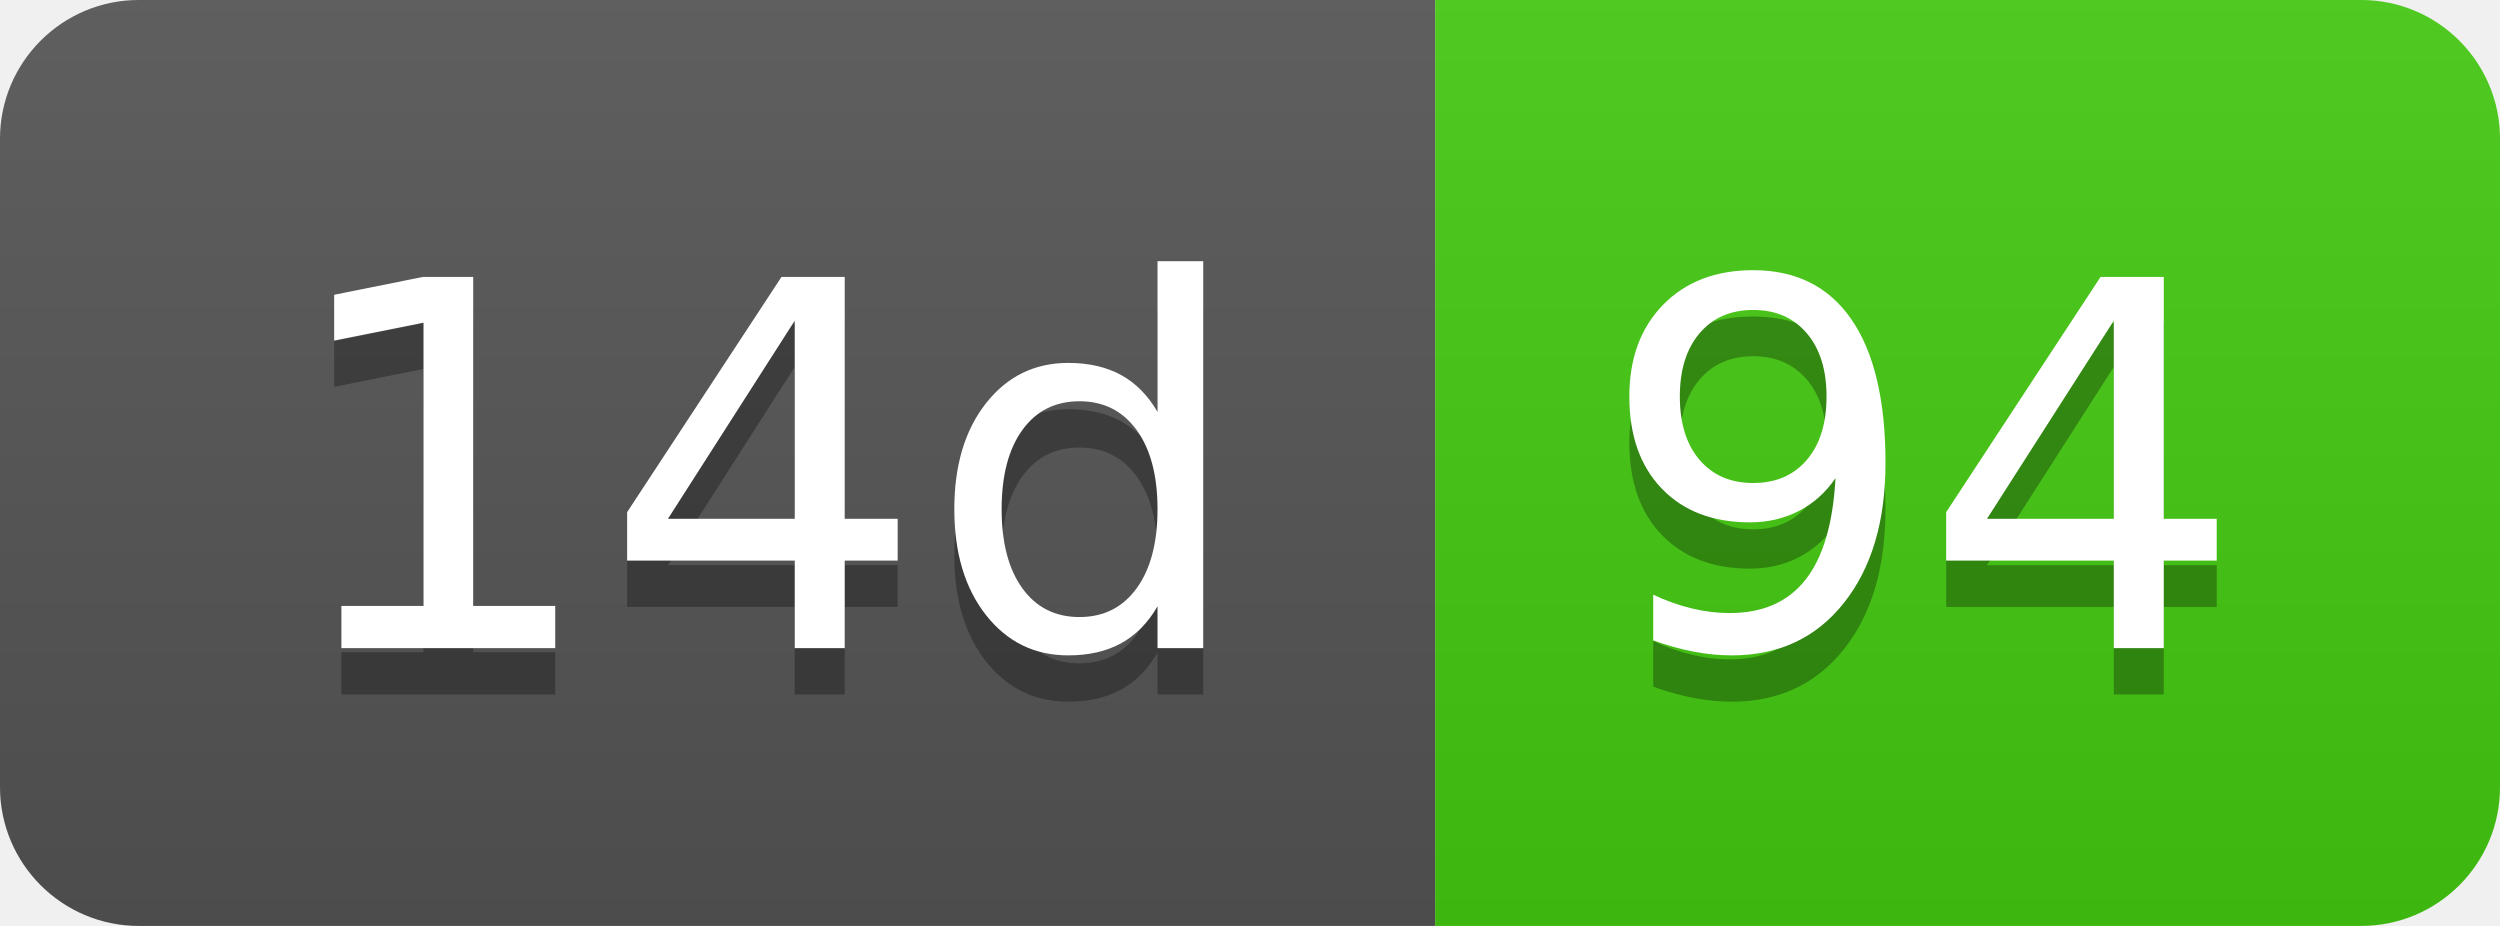
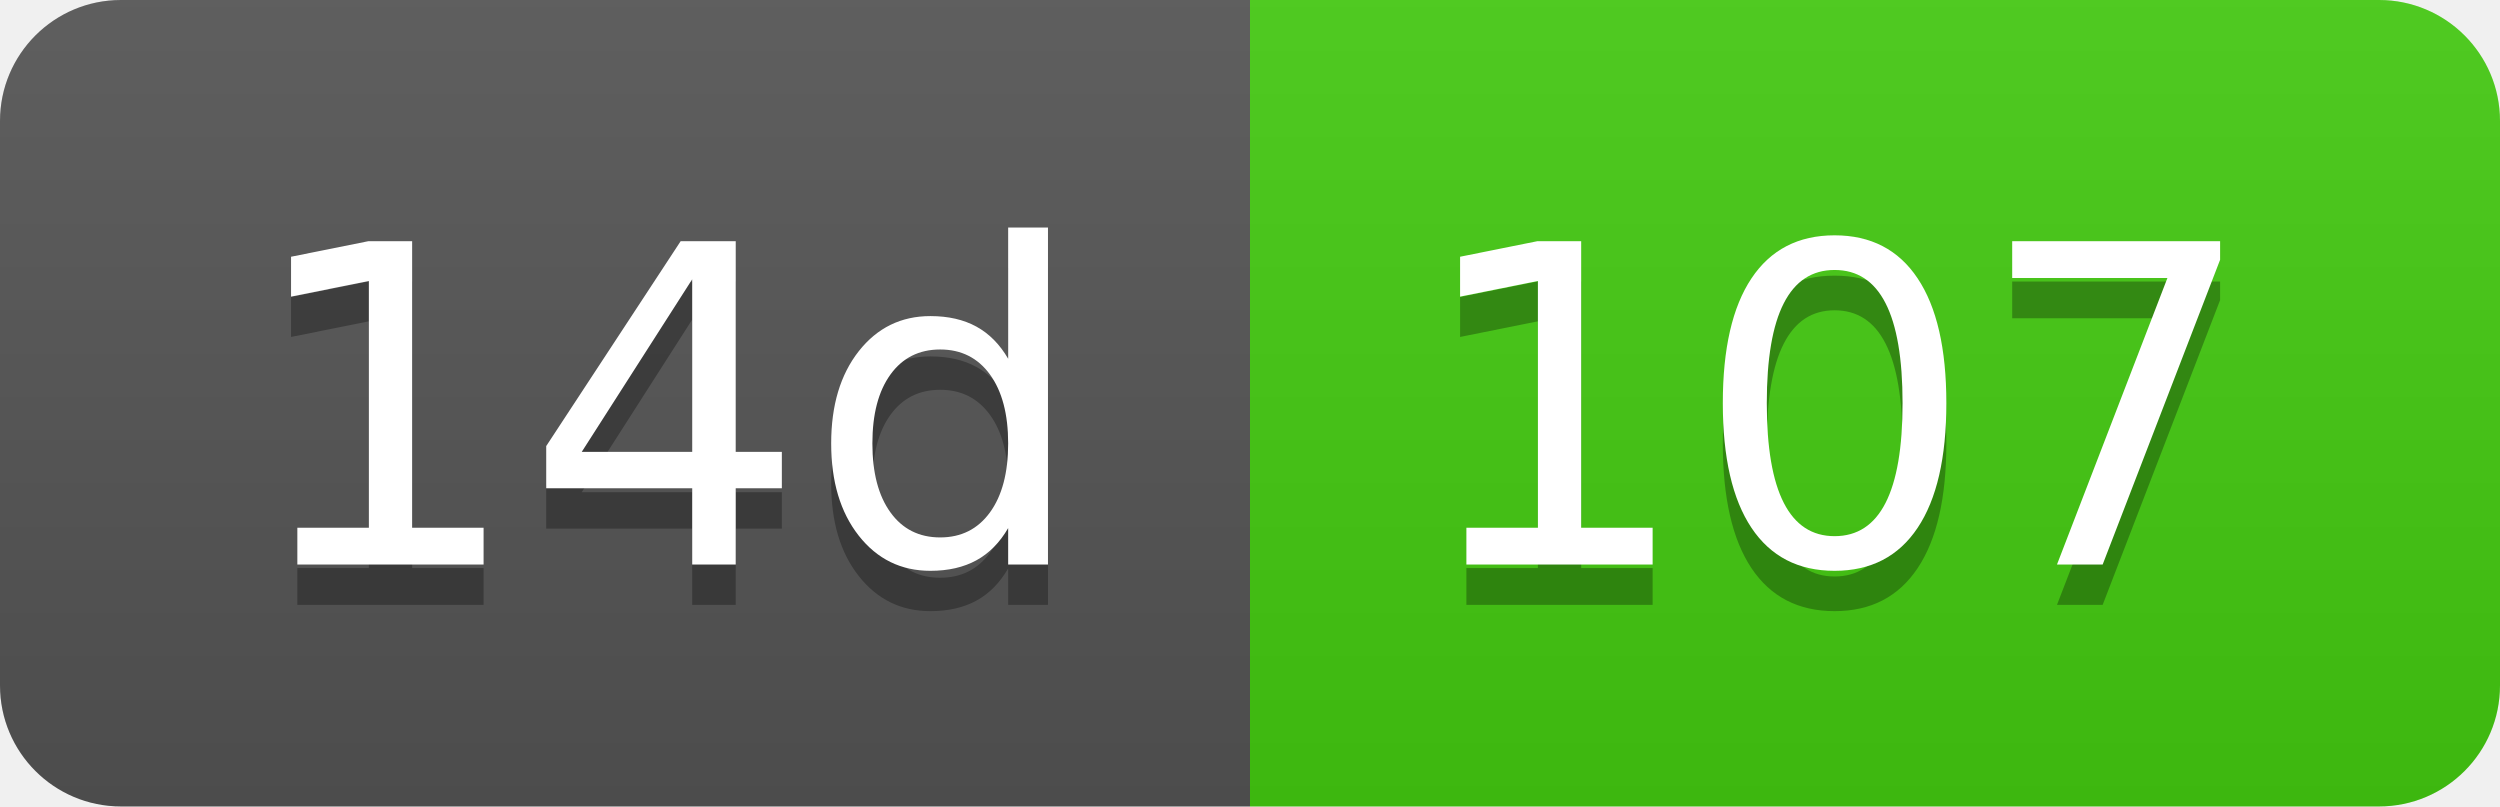
- <svg xmlns="http://www.w3.org/2000/svg" width="54" height="20" role="img" aria-label="14d: 94">
+ <svg xmlns="http://www.w3.org/2000/svg" width="62" height="20" role="img" aria-label="14d: 107">
  <linearGradient id="s" x2="0" y2="100%">
    <stop offset="0" stop-color="#bbb" stop-opacity=".1" />
    <stop offset="1" stop-opacity=".1" />
  </linearGradient>
  <clipPath id="r">
-     <rect width="54" height="20" rx="3" fill="#fff" />
+     <rect width="62" height="20" rx="3" fill="#fff" />
  </clipPath>
  <g clip-path="url(#r)">
    <rect width="31" height="20" fill="#555" />
-     <rect x="31" width="23" height="20" fill="#4c1" />
-     <rect width="54" height="20" fill="url(#s)" />
+     <rect x="31" width="31" height="20" fill="#4c1" />
+     <rect width="62" height="20" fill="url(#s)" />
  </g>
  <g fill="#fff" text-anchor="middle" font-family="Verdana,Geneva,DejaVu Sans,sans-serif" text-rendering="geometricPrecision" font-size="110">
    <text aria-hidden="true" x="165" y="150" fill="#010101" fill-opacity=".3" transform="scale(.1)" textLength="210">14d</text>
    <text x="165" y="140" transform="scale(.1)" fill="#fff" textLength="210">14d</text>
-     <text aria-hidden="true" x="415" y="150" fill="#010101" fill-opacity=".3" transform="scale(.1)" textLength="130">94</text>
-     <text x="415" y="140" transform="scale(.1)" fill="#fff" textLength="130">94</text>
+     <text aria-hidden="true" x="455" y="150" fill="#010101" fill-opacity=".3" transform="scale(.1)" textLength="210">107</text>
+     <text x="455" y="140" transform="scale(.1)" fill="#fff" textLength="210">107</text>
  </g>
</svg>
